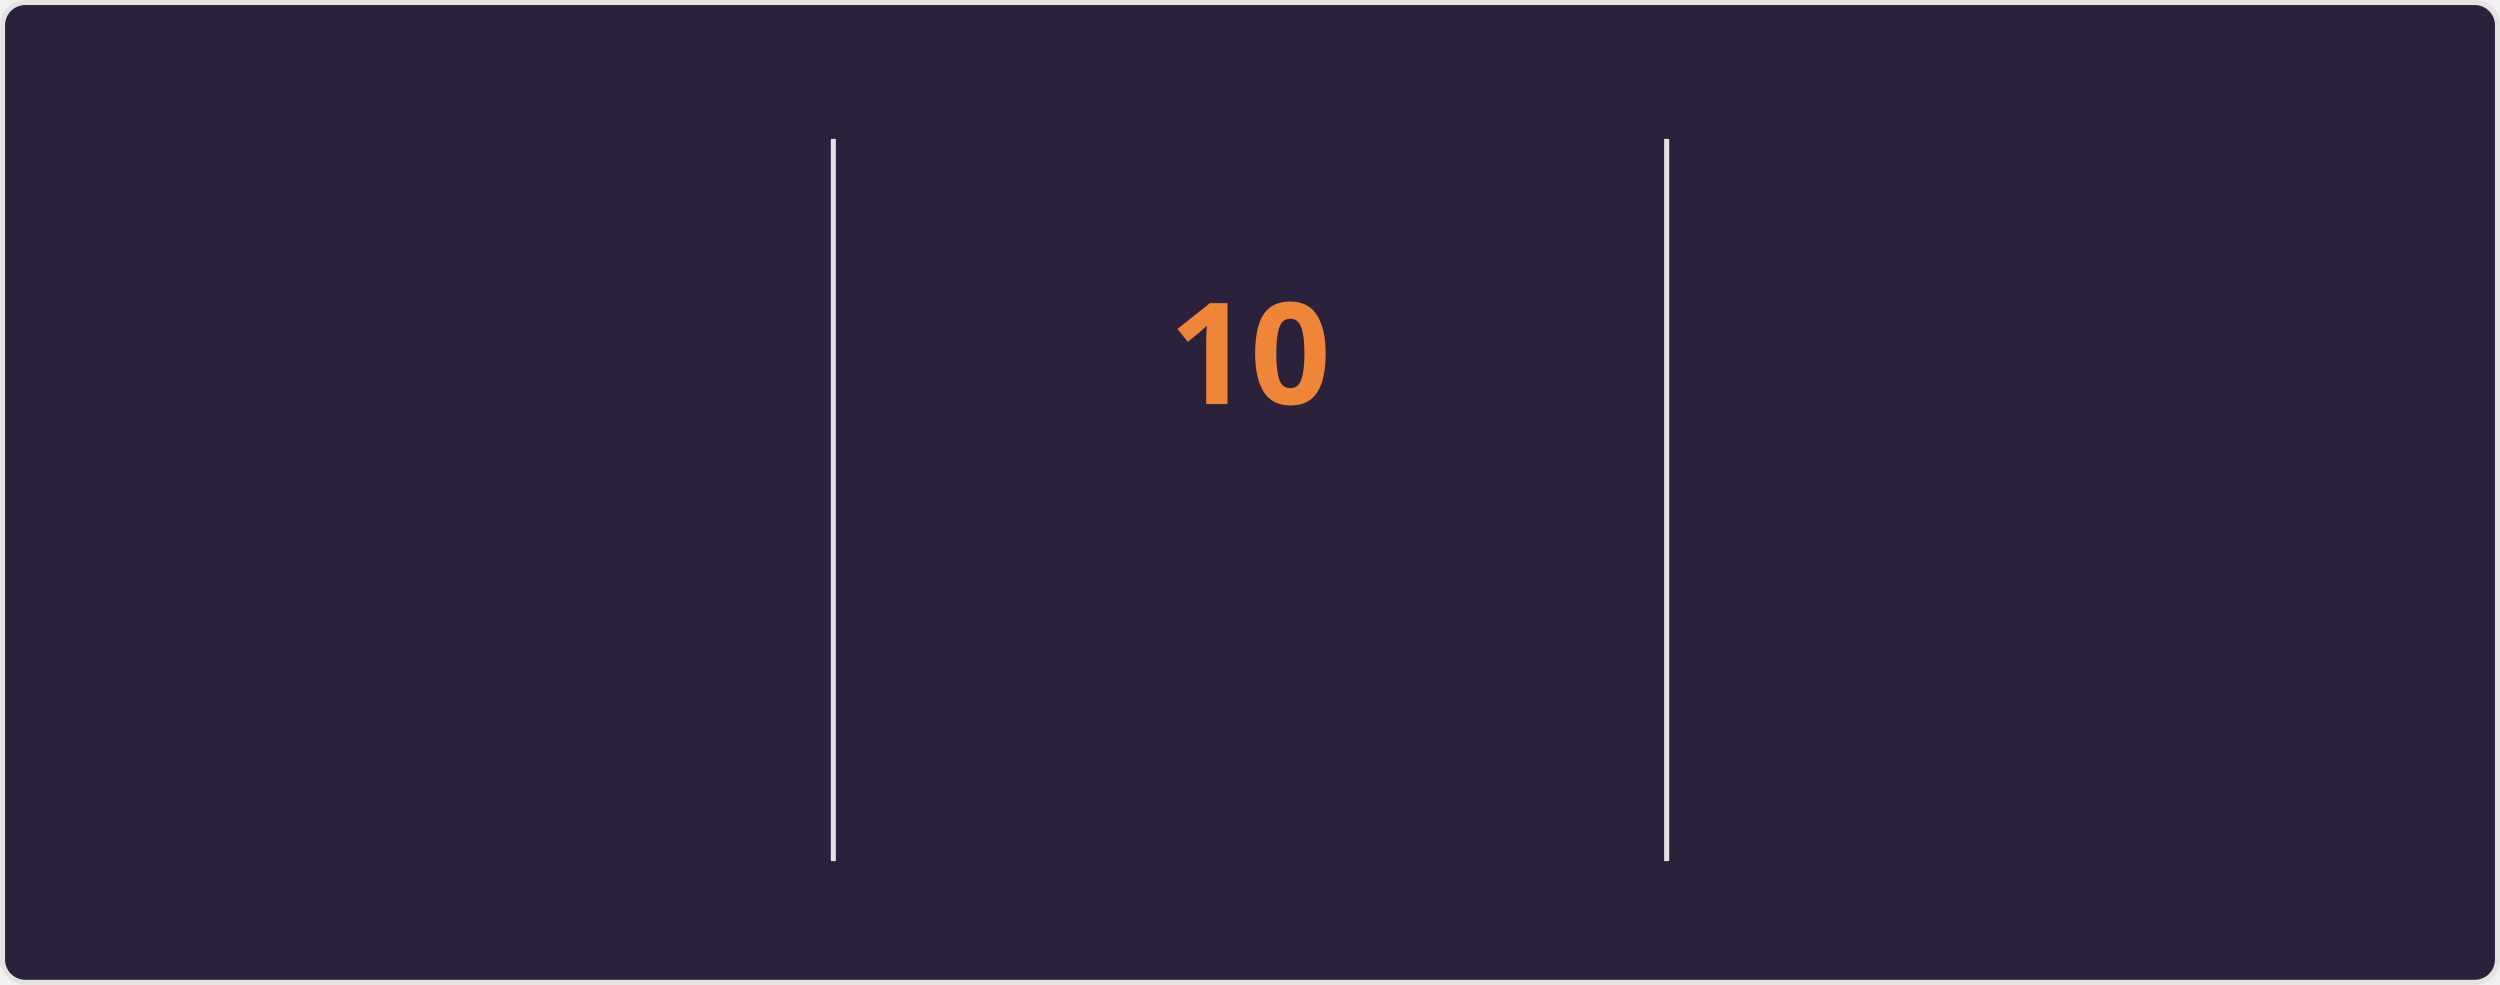
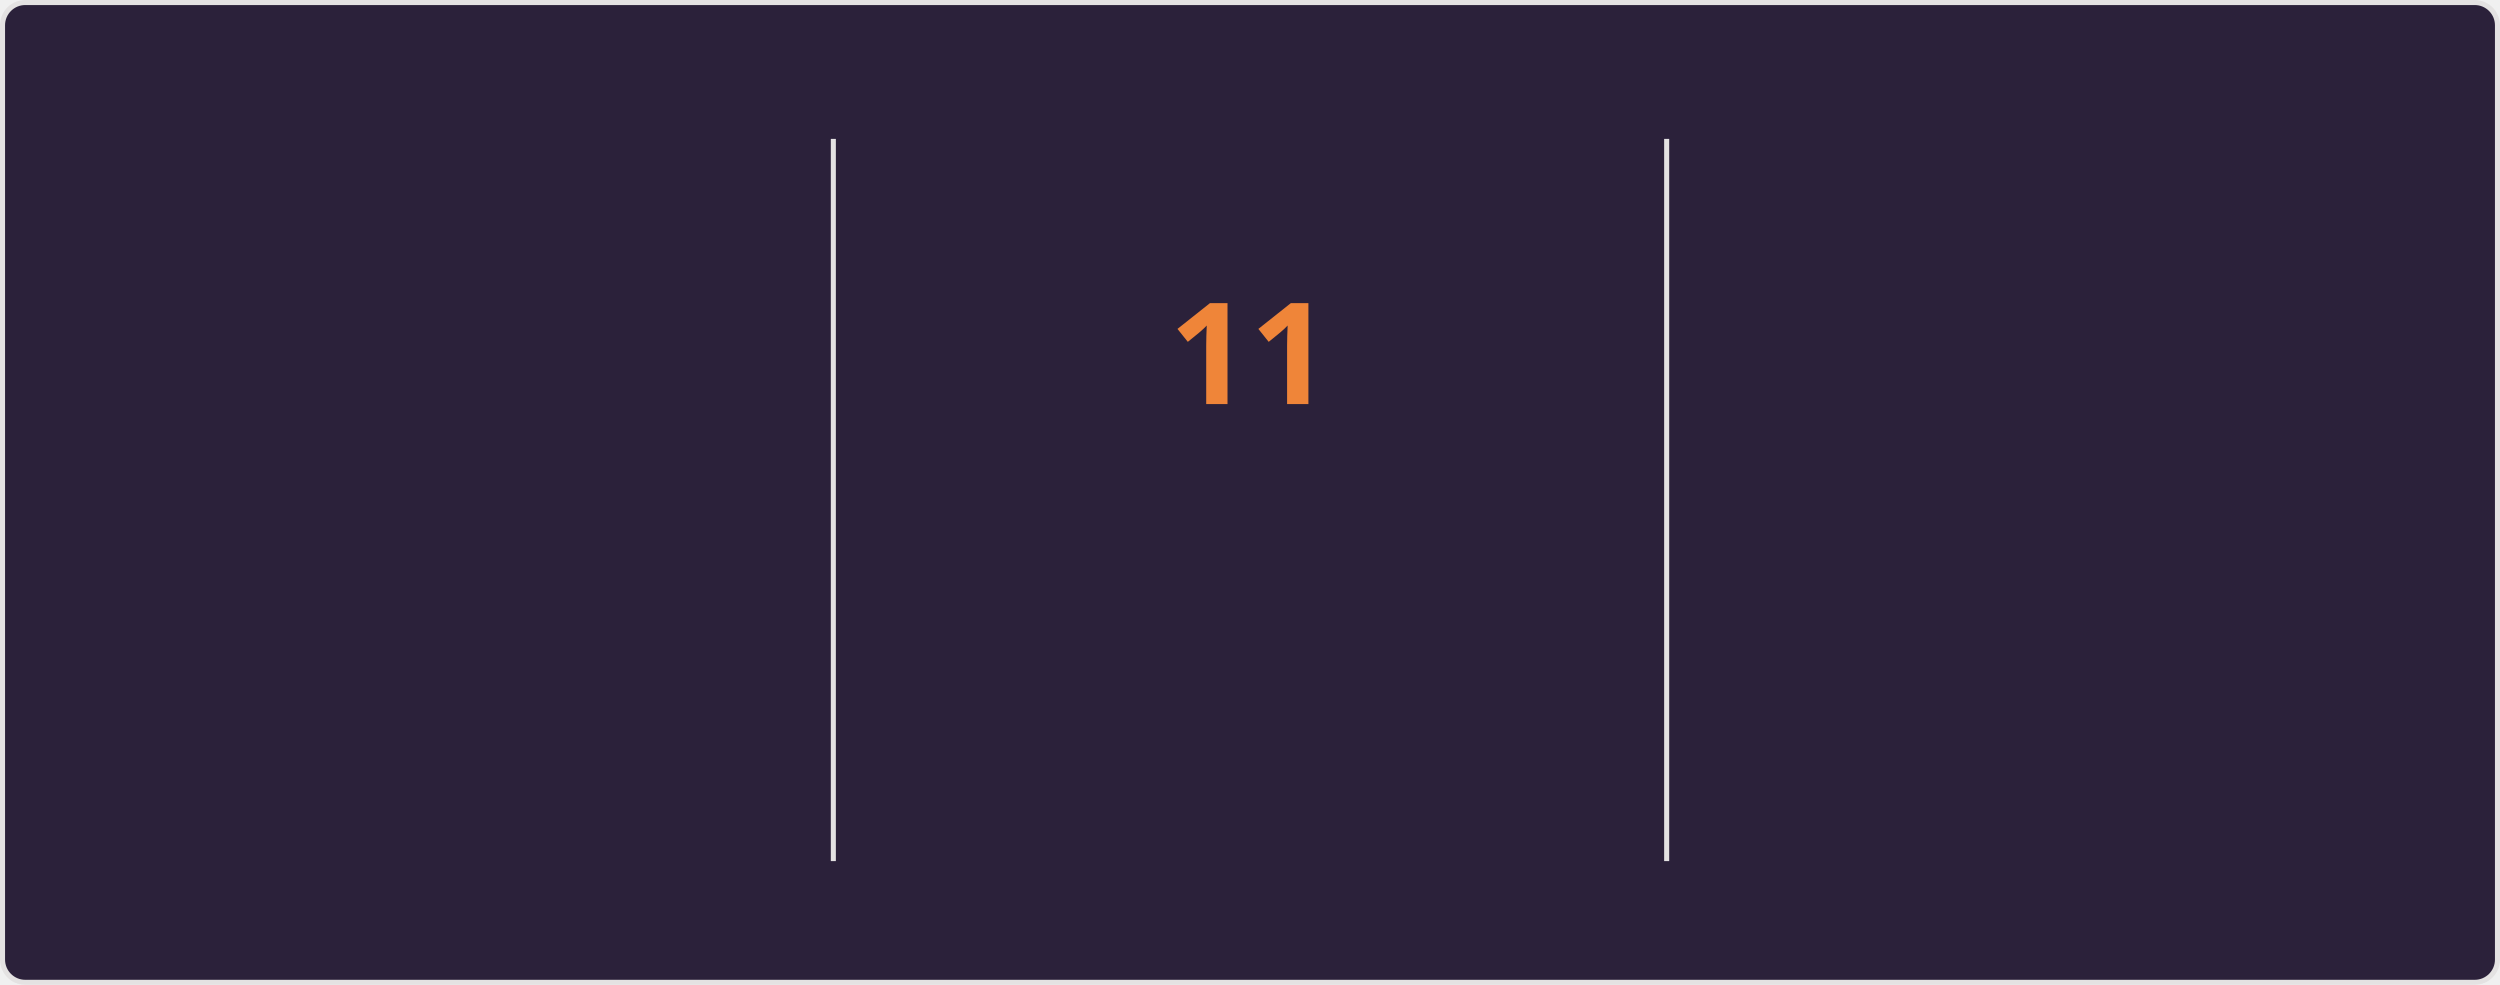
<svg xmlns="http://www.w3.org/2000/svg" style="isolation: isolate" viewBox="0 0 495 195" width="495px" height="195px" direction="ltr">
  <style>
    @keyframes currstreak {
      0% { font-size: 3px; opacity: 0.2; }
      80% { font-size: 34px; opacity: 1; }
      100% { font-size: 28px; opacity: 1; }
    }
    @keyframes fadein {
      0% { opacity: 0; }
      100% { opacity: 1; }
    }
    .big-number {
      font-family: "Segoe UI", Ubuntu, sans-serif;
      font-weight: 700;
      font-size: 28px;
      fill: #e2e9ec;
    }
    .label {
      font-family: "Segoe UI", Ubuntu, sans-serif;
      font-weight: 400;
      font-size: 14px;
      fill: #e2e9ec;
    }
    .range-text {
      font-family: "Segoe UI", Ubuntu, sans-serif;
      font-weight: 400;
      font-size: 12px;
      fill: #e2e9ec;
    }
    .current-streak-num {
      font-family: "Segoe UI", Ubuntu, sans-serif;
      font-weight: 700;
      font-size: 28px;
      fill: #ef8539;
    }</style>
  <defs>
    <clipPath id="outer_rectangle">
      <rect width="495" height="195" rx="4.5" />
    </clipPath>
    <mask id="mask_out_ring_behind_fire">
      <rect width="495" height="195" fill="white" />
      <ellipse id="mask-ellipse" cx="247.5" cy="32" rx="13" ry="18" fill="black" />
    </mask>
  </defs>
  <g clip-path="url(#outer_rectangle)">
    <g style="isolation: isolate">
      <rect fill="#2b213a" rx="4.5" x="0.5" y="0.5" width="494" height="194" stroke="#e4e2e2" />
    </g>
    <g style="isolation: isolate">
      <line x1="165" y1="28" x2="165" y2="170" vector-effect="non-scaling-stroke" stroke-width="1" stroke="#e4e2e2" stroke-linejoin="miter" stroke-linecap="square" stroke-miterlimit="3" />
      <line x1="330" y1="28" x2="330" y2="170" vector-effect="non-scaling-stroke" stroke-width="1" stroke="#e4e2e2" stroke-linejoin="miter" stroke-linecap="square" stroke-miterlimit="3" />
    </g>
    <g style="isolation: isolate">
      <g transform="translate(82.5, 48)">
        <text x="0" y="32" stroke-width="0" text-anchor="middle" class="big-number" style="opacity: 0; animation: fadein 0.5s linear forwards 0.6s">
            3.7K
          </text>
      </g>
      <g transform="translate(82.5, 84)">
        <text x="0" y="32" stroke-width="0" text-anchor="middle" class="label" style="opacity: 0; animation: fadein 0.5s linear forwards 0.7s">
            Total Contributions
          </text>
      </g>
      <g transform="translate(82.5, 114)">
        <text x="0" y="32" stroke-width="0" text-anchor="middle" class="range-text" style="opacity: 0; animation: fadein 0.5s linear forwards 0.8s">
            Sep 21 - Present
          </text>
      </g>
    </g>
    <g style="isolation: isolate">
      <g mask="url(#mask_out_ring_behind_fire)">
        <circle cx="247.5" cy="71" r="40" fill="none" stroke="#e2e9ec" stroke-width="5" style="opacity: 0; animation: fadein 0.5s linear forwards 0.4s" />
      </g>
      <g transform="translate(247.5, 19.5)" stroke-opacity="0" style="opacity: 0; animation: fadein 0.5s linear forwards 0.6s">
        <path d="M -12 -0.5 L 15 -0.5 L 15 23.5 L -12 23.5 L -12 -0.5 Z" fill="none" />
        <path d="M 1.5 0.67 C 1.5 0.67 2.24 3.32 2.24 5.47 C 2.24 7.53 0.89 9.2 -1.17 9.2 C -3.23 9.2 -4.79 7.53 -4.79 5.47 L -4.76 5.11 C -6.78 7.51 -8 10.62 -8 13.99 C -8 18.41 -4.42 22 0 22 C 4.42 22 8 18.41 8 13.99 C 8 8.6 5.41 3.79 1.5 0.67 Z M -0.29 19 C -2.07 19 -3.51 17.6 -3.51 15.86 C -3.51 14.24 -2.46 13.1 -0.7 12.74 C 1.07 12.38 2.9 11.53 3.92 10.16 C 4.31 11.45 4.51 12.81 4.51 14.2 C 4.51 16.85 2.36 19 -0.29 19 Z" fill="#e2e9ec" stroke-opacity="0" />
      </g>
      <g transform="translate(247.5, 48)">
        <text x="0" y="32" stroke-width="0" text-anchor="middle" class="current-streak-num" style="animation: currstreak 0.6s linear forwards">
-             10
+             11
          </text>
      </g>
      <g transform="translate(247.5, 108)">
        <text x="0" y="32" stroke-width="0" text-anchor="middle" class="label" style="opacity: 0; animation: fadein 0.5s linear forwards 0.9s">
            Current Streak
          </text>
      </g>
      <g transform="translate(247.5, 145)">
        <text x="0" y="21" stroke-width="0" text-anchor="middle" class="range-text" style="opacity: 0; animation: fadein 0.5s linear forwards 0.9s">
-             Sep 16 - Sep 25
+             Sep 16 - Sep 26
          </text>
      </g>
    </g>
    <g style="isolation: isolate">
      <g transform="translate(412.5, 48)">
        <text x="0" y="32" stroke-width="0" text-anchor="middle" class="big-number" style="opacity: 0; animation: fadein 0.5s linear forwards 1.2s">
            35
          </text>
      </g>
      <g transform="translate(412.5, 84)">
        <text x="0" y="32" stroke-width="0" text-anchor="middle" class="label" style="opacity: 0; animation: fadein 0.5s linear forwards 1.3s">
            Longest Streak
          </text>
      </g>
      <g transform="translate(412.5, 114)">
        <text x="0" y="32" stroke-width="0" text-anchor="middle" class="range-text" style="opacity: 0; animation: fadein 0.5s linear forwards 1.4s">
            Jul 19 - Aug 22
          </text>
      </g>
    </g>
  </g>
</svg>
